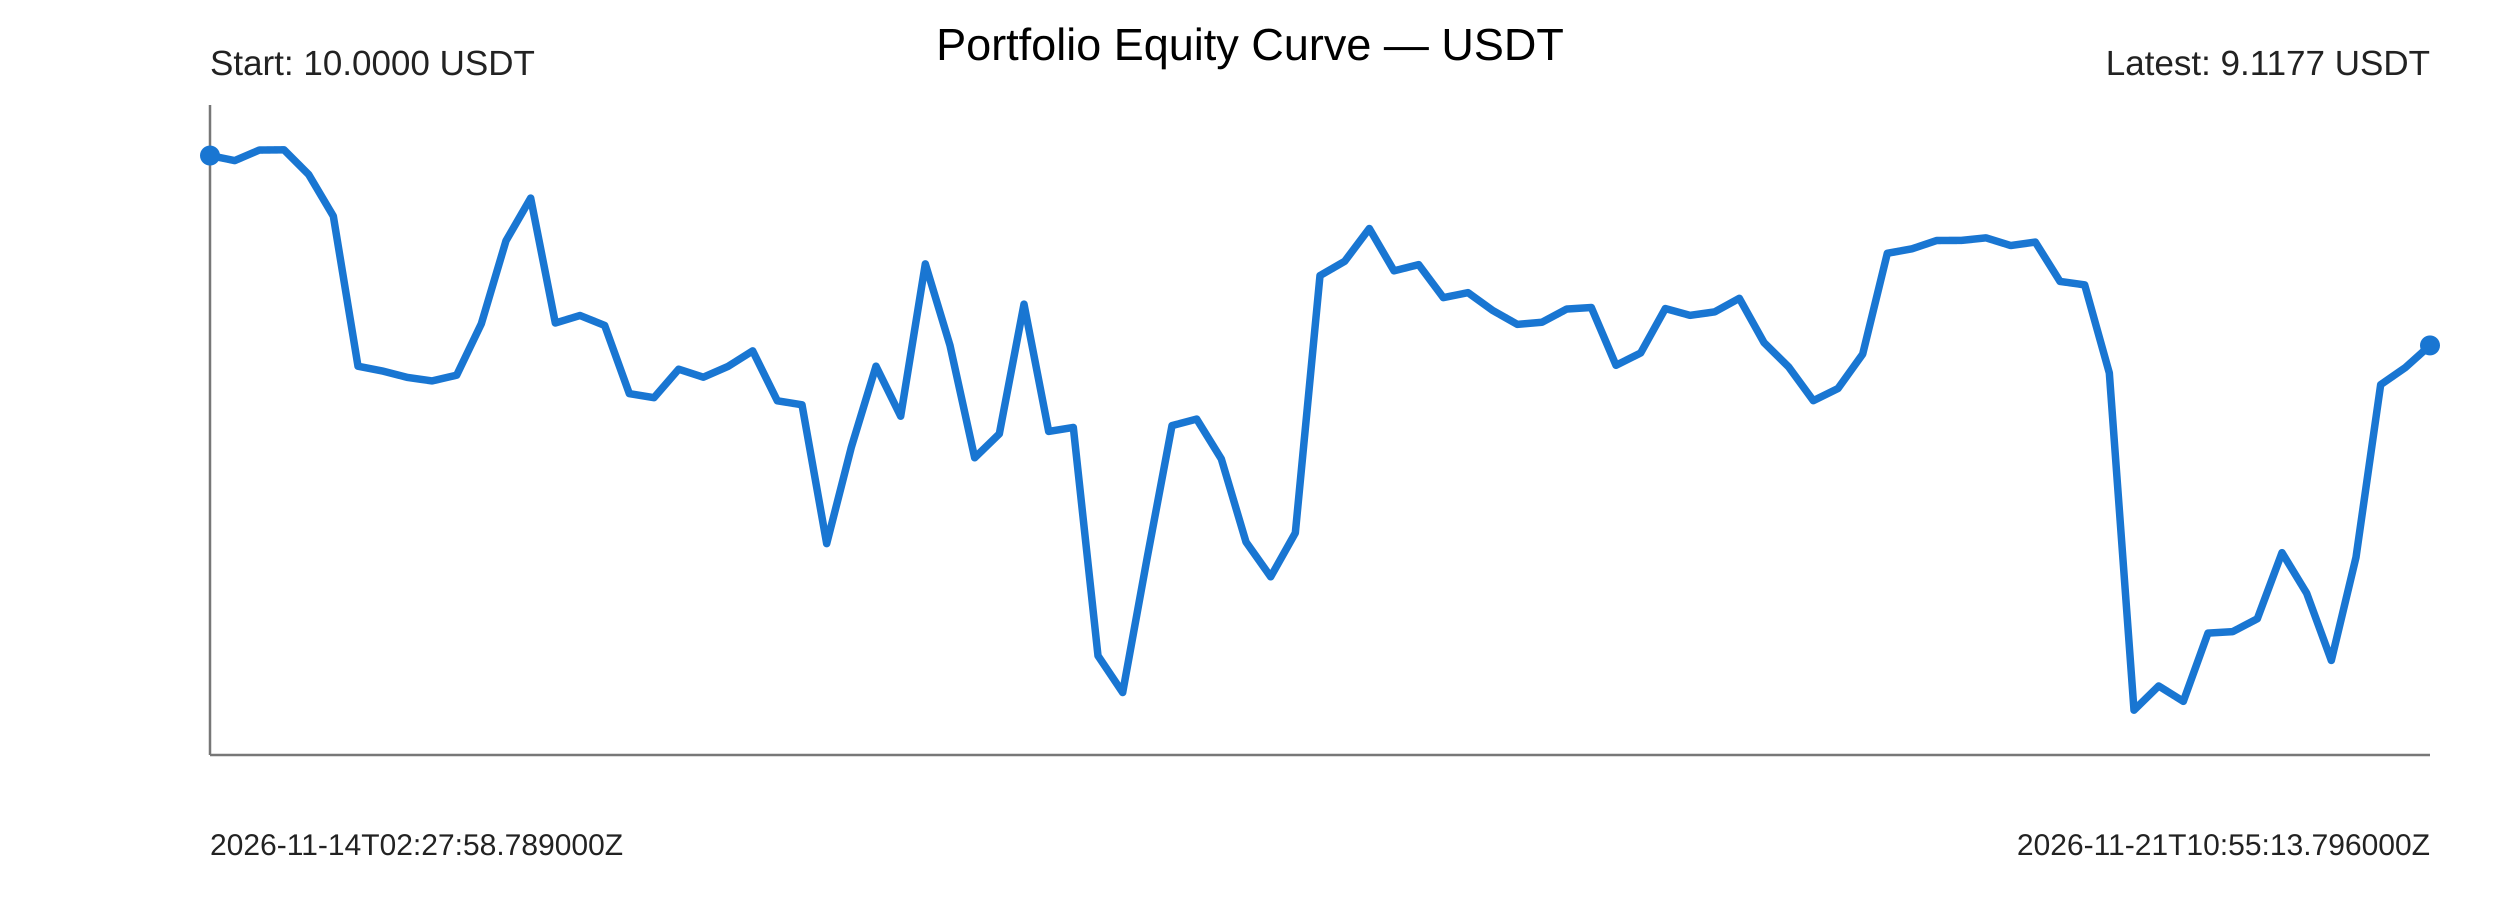
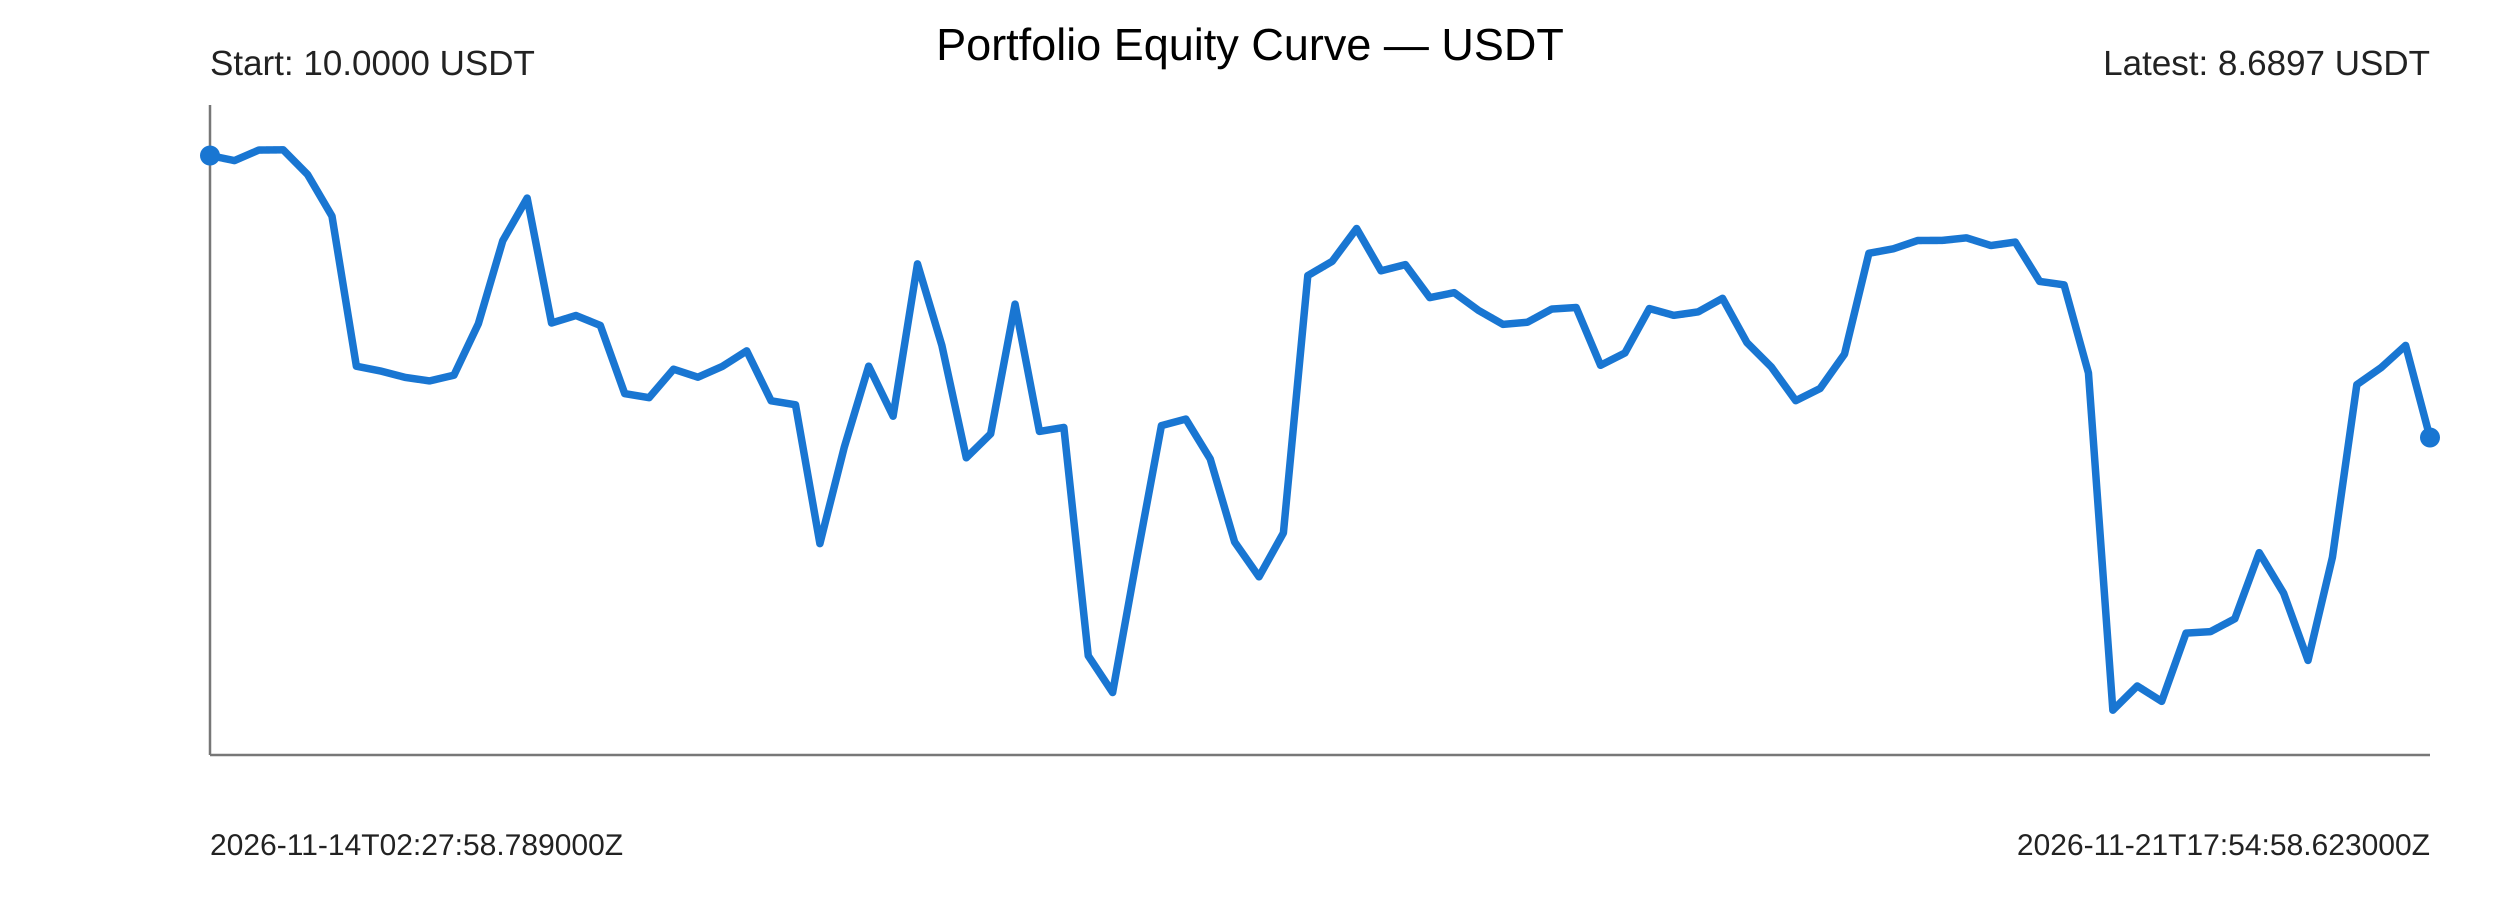
<svg xmlns="http://www.w3.org/2000/svg" width="1000" height="360" viewBox="0 0 1000 360">
  <rect width="100%" height="100%" fill="#ffffff" />
  <text x="500" y="24" text-anchor="middle" font-size="18" font-family="Arial">Portfolio Equity Curve — USDT</text>
  <g font-family="Arial" fill="#222">
    <line x1="84" y1="302" x2="972" y2="302" stroke="#777" stroke-width="1" />
    <line x1="84" y1="42" x2="84" y2="302" stroke="#777" stroke-width="1" />
-     <polyline points="84.00,62.22 93.87,64.24 103.73,60.02 113.60,59.93 123.47,69.81 133.33,86.45 143.20,146.49 153.07,148.42 162.93,150.96 172.80,152.37 182.67,150.07 192.53,129.50 202.40,96.31 212.27,79.24 222.13,129.20 232.00,126.20 241.87,130.18 251.73,157.45 261.60,159.07 271.47,147.68 281.33,150.88 291.20,146.57 301.07,140.35 310.93,160.32 320.80,161.92 330.67,217.45 340.53,178.89 350.40,146.48 360.27,166.48 370.13,105.56 380.00,138.18 389.87,183.11 399.73,173.53 409.60,121.66 419.47,172.57 429.33,170.98 439.20,262.31 449.07,277.01 458.93,222.79 468.80,170.24 478.67,167.63 488.53,183.57 498.40,216.79 508.27,230.72 518.13,213.18 528.00,110.23 537.87,104.53 547.73,91.41 557.60,108.33 567.47,105.85 577.33,119.05 587.20,117.06 597.07,124.18 606.93,129.75 616.80,128.90 626.67,123.62 636.53,123.00 646.40,146.12 656.27,141.18 666.13,123.42 676.00,126.14 685.87,124.75 695.73,119.33 705.60,137.04 715.47,146.79 725.33,160.27 735.20,155.40 745.07,141.65 754.93,101.31 764.80,99.52 774.67,96.20 784.53,96.16 794.40,95.14 804.27,98.21 814.13,96.83 824.00,112.57 833.87,113.95 843.73,149.19 853.60,284.07 863.47,274.39 873.33,280.54 883.20,253.24 893.07,252.66 902.93,247.50 912.80,221.07 922.67,237.29 932.53,264.17 942.40,222.92 952.27,153.86 962.13,147.03 972.00,138.17" fill="none" stroke="#1976d2" stroke-width="3" stroke-linejoin="round" stroke-linecap="round" />
+     <polyline points="84.00,62.22 93.76,64.24 103.52,60.02 113.27,59.93 123.03,69.81 132.79,86.45 142.55,146.49 152.31,148.42 162.07,150.96 171.82,152.37 181.58,150.07 191.34,129.50 201.10,96.31 210.86,79.24 220.62,129.20 230.37,126.20 240.13,130.18 249.89,157.45 259.65,159.07 269.41,147.68 279.16,150.88 288.92,146.57 298.68,140.35 308.44,160.32 318.20,161.92 327.96,217.45 337.71,178.89 347.47,146.48 357.23,166.48 366.99,105.56 376.75,138.18 386.51,183.11 396.26,173.53 406.02,121.66 415.78,172.57 425.54,170.98 435.30,262.31 445.05,277.01 454.81,222.79 464.57,170.24 474.33,167.63 484.09,183.57 493.85,216.79 503.60,230.72 513.36,213.18 523.12,110.23 532.88,104.53 542.64,91.41 552.40,108.33 562.15,105.85 571.91,119.05 581.67,117.06 591.43,124.18 601.19,129.75 610.95,128.90 620.70,123.62 630.46,123.00 640.22,146.12 649.98,141.18 659.74,123.42 669.49,126.14 679.25,124.75 689.01,119.33 698.77,137.04 708.53,146.79 718.29,160.27 728.04,155.40 737.80,141.65 747.56,101.31 757.32,99.52 767.08,96.20 776.84,96.16 786.59,95.14 796.35,98.21 806.11,96.83 815.87,112.57 825.63,113.95 835.38,149.19 845.14,284.07 854.90,274.39 864.66,280.54 874.42,253.24 884.18,252.66 893.93,247.50 903.69,221.07 913.45,237.29 923.21,264.17 932.97,222.92 942.73,153.86 952.48,147.03 962.24,138.17 972.00,175.01" fill="none" stroke="#1976d2" stroke-width="3" stroke-linejoin="round" stroke-linecap="round" />
    <circle cx="84" cy="62.22" r="4" fill="#1976d2" />
-     <circle cx="972" cy="138.17" r="4" fill="#1976d2" />
+     <circle cx="972" cy="175.01" r="4" fill="#1976d2" />
    <text x="84" y="30" font-size="14">Start: 10.0000 USDT</text>
-     <text x="972" y="30" text-anchor="end" font-size="14">Latest: 9.1177 USDT</text>
+     <text x="972" y="30" text-anchor="end" font-size="14">Latest: 8.6897 USDT</text>
    <text x="84" y="342" font-size="12">2026-11-14T02:27:58.789000Z</text>
-     <text x="972" y="342" text-anchor="end" font-size="12">2026-11-21T10:55:13.796000Z</text>
+     <text x="972" y="342" text-anchor="end" font-size="12">2026-11-21T17:54:58.623000Z</text>
  </g>
</svg>
